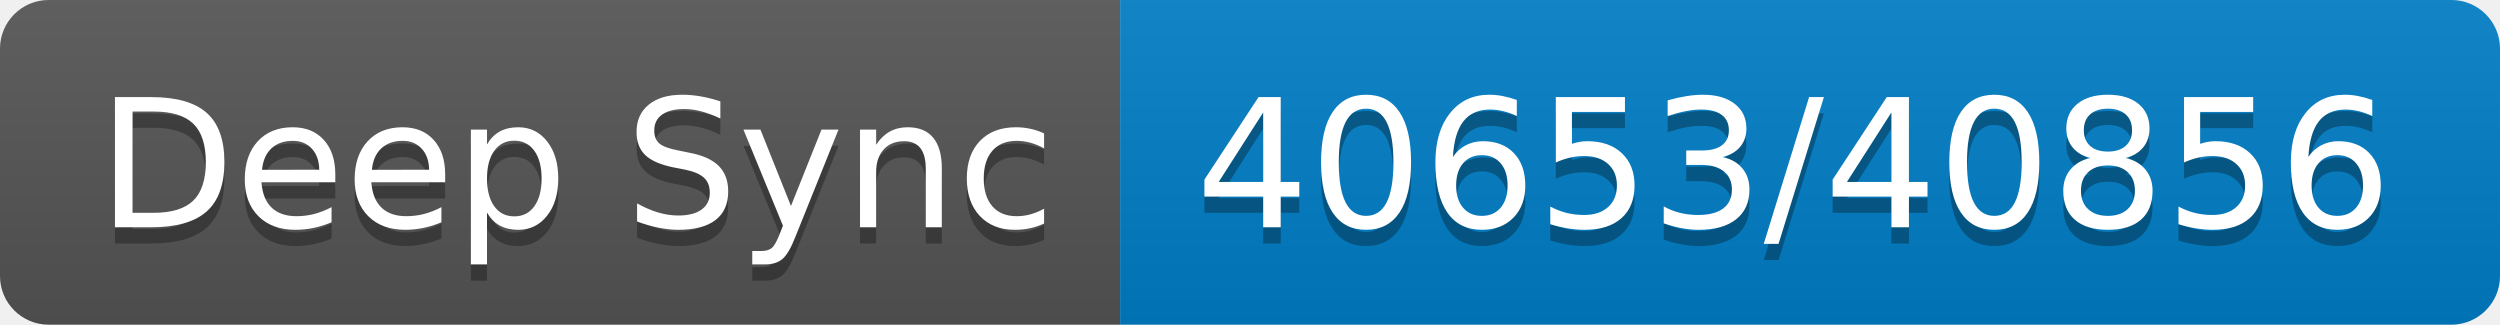
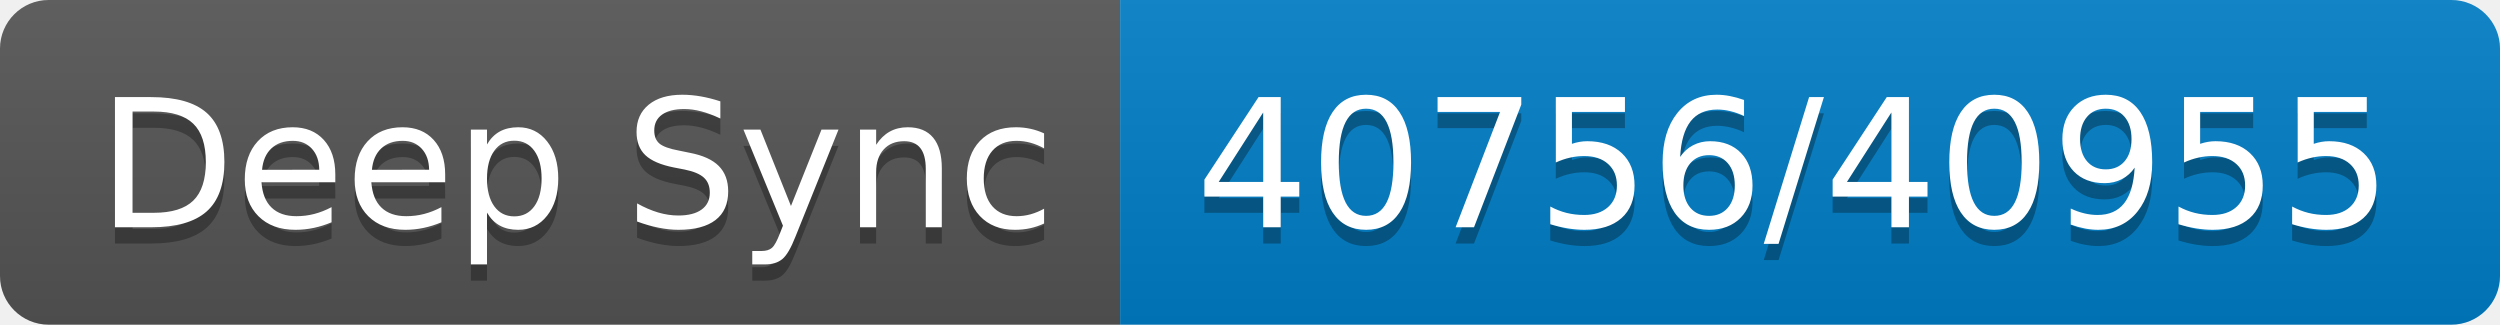
- <svg xmlns="http://www.w3.org/2000/svg" width="154" height="20" role="img" aria-label="Deep Sync: 40653/40856">
+ <svg xmlns="http://www.w3.org/2000/svg" width="154" height="20" role="img" aria-label="Deep Sync: 40756/40955">
  <linearGradient id="s" x2="0" y2="100%">
    <stop offset="0" stop-color="#bbb" stop-opacity=".1" />
    <stop offset="1" stop-opacity=".1" />
  </linearGradient>
  <clipPath id="r">
    <rect width="154" height="20" rx="3" fill="#fff" />
  </clipPath>
  <g clip-path="url(#r)">
    <rect width="69" height="20" fill="#555" />
    <rect x="69" width="85" height="20" fill="#007ec6" />
    <rect width="154" height="20" fill="url(#s)" />
  </g>
  <g fill="#fff" text-anchor="middle" font-family="Verdana,Geneva,DejaVu Sans,sans-serif" text-rendering="geometricPrecision" font-size="110">
    <text aria-hidden="true" x="355" y="150" fill="#010101" fill-opacity=".3" transform="scale(.1)" textLength="590">Deep Sync</text>
    <text x="355" y="140" transform="scale(.1)" fill="#fff" textLength="590">Deep Sync</text>
-     <text aria-hidden="true" x="1105" y="150" fill="#010101" fill-opacity=".3" transform="scale(.1)" textLength="750">40653/40856</text>
-     <text x="1105" y="140" transform="scale(.1)" fill="#fff" textLength="750">40653/40856</text>
+     <text aria-hidden="true" x="1105" y="150" fill="#010101" fill-opacity=".3" transform="scale(.1)" textLength="750">40756/40955</text>
+     <text x="1105" y="140" transform="scale(.1)" fill="#fff" textLength="750">40756/40955</text>
  </g>
</svg>
